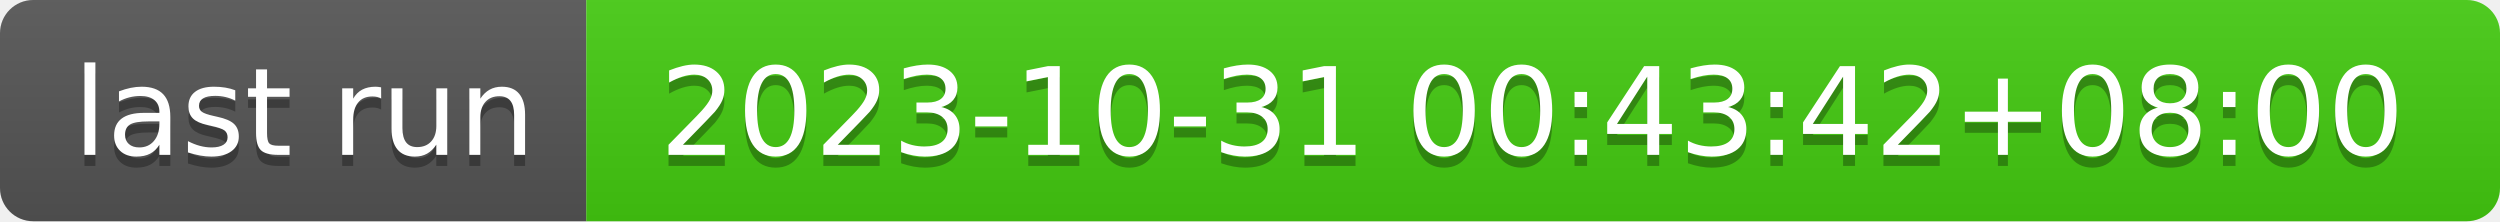
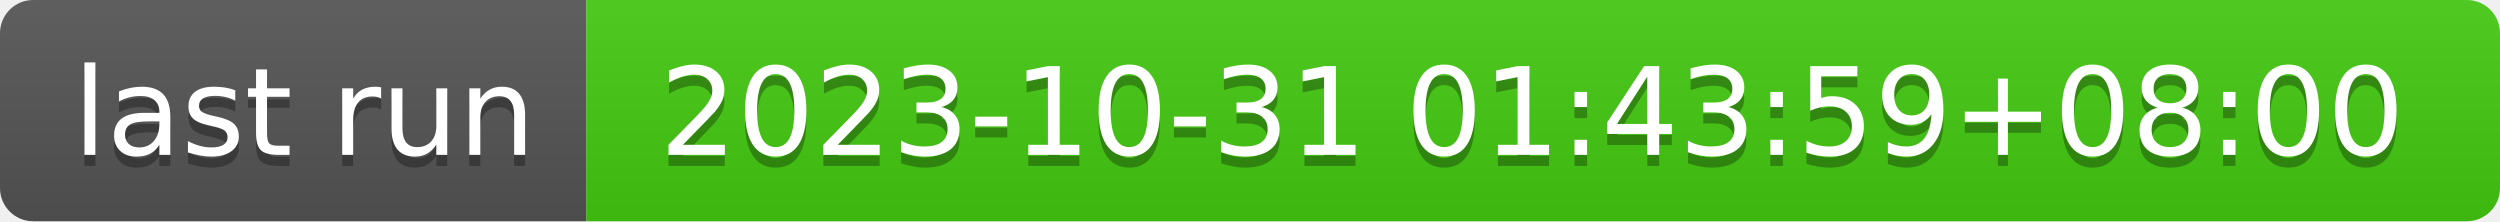
- <svg xmlns="http://www.w3.org/2000/svg" width="226" height="20" role="img" aria-label="last run: 2023-10-31 00:43:42+08:00">
+ <svg xmlns="http://www.w3.org/2000/svg" width="226" height="20" role="img" aria-label="last run: 2023-10-31 01:43:59+08:00">
  <linearGradient id="s" x2="0" y2="100%">
    <stop offset="0" stop-color="#bbb" stop-opacity=".1" />
    <stop offset="1" stop-opacity=".1" />
  </linearGradient>
  <clipPath id="r">
    <rect width="226" height="20" rx="3" fill="#fff" />
  </clipPath>
  <g clip-path="url(#r)">
    <rect width="53" height="20" fill="#555" />
    <rect x="53" width="173" height="20" fill="#4c1" />
    <rect width="226" height="20" fill="url(#s)" />
  </g>
  <g fill="#fff" text-anchor="middle" font-family="Verdana,Geneva,DejaVu Sans,sans-serif" text-rendering="geometricPrecision" font-size="110">
    <text aria-hidden="true" x="275" y="150" fill="#010101" fill-opacity=".3" transform="scale(.1)" textLength="430">last run</text>
    <text x="275" y="140" transform="scale(.1)" fill="#fff" textLength="430">last run</text>
-     <text aria-hidden="true" x="1385" y="150" fill="#010101" fill-opacity=".3" transform="scale(.1)" textLength="1630">2023-10-31 00:43:42+08:00</text>
-     <text x="1385" y="140" transform="scale(.1)" fill="#fff" textLength="1630">2023-10-31 00:43:42+08:00</text>
+     <text aria-hidden="true" x="1385" y="150" fill="#010101" fill-opacity=".3" transform="scale(.1)" textLength="1630">2023-10-31 01:43:59+08:00</text>
+     <text x="1385" y="140" transform="scale(.1)" fill="#fff" textLength="1630">2023-10-31 01:43:59+08:00</text>
  </g>
</svg>
